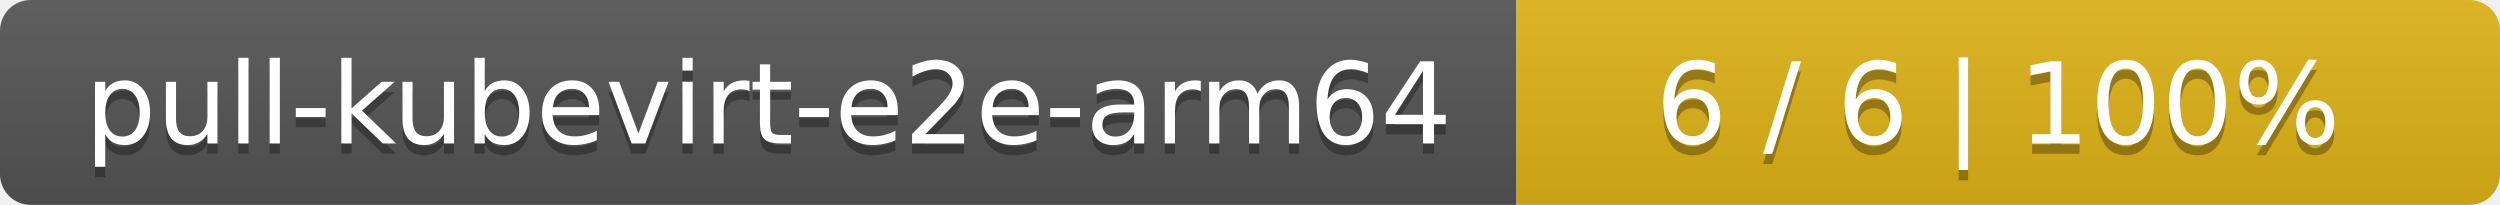
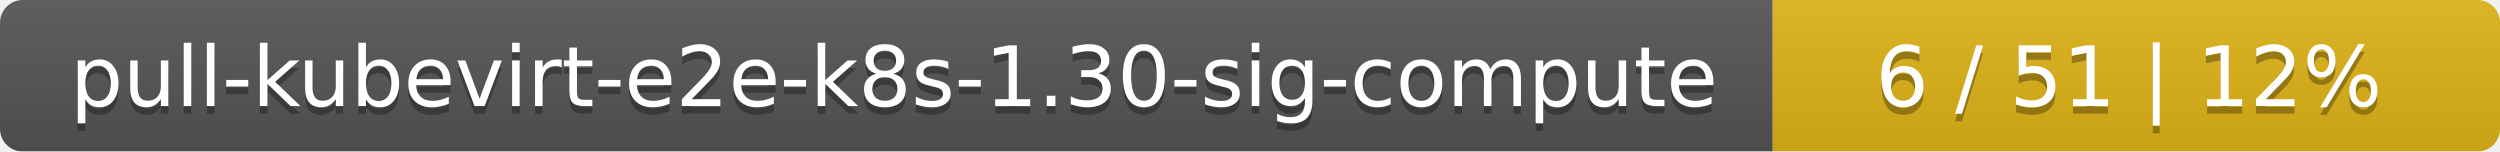
- <svg xmlns="http://www.w3.org/2000/svg" width="244" height="20">
+ <svg xmlns="http://www.w3.org/2000/svg" width="330" height="20">
  <linearGradient id="smooth" x2="0" y2="100%">
    <stop offset="0" stop-color="#bbb" stop-opacity=".1" />
    <stop offset="1" stop-opacity=".1" />
  </linearGradient>
  <mask id="round">
-     <rect width="244" height="20" rx="3" fill="#fff" />
+     <rect width="330" height="20" rx="3" fill="#fff" />
  </mask>
  <g mask="url(#round)">
-     <rect width="148" height="20" fill="#555" />
-     <rect x="148" width="96" height="20" fill="#dfb317" />
-     <rect width="244" height="20" fill="url(#smooth)" />
+     <rect width="234" height="20" fill="#555" />
+     <rect x="234" width="96" height="20" fill="#dfb317" />
+     <rect width="330" height="20" fill="url(#smooth)" />
  </g>
  <g fill="#fff" text-anchor="middle" font-family="DejaVu Sans,Verdana,Geneva,sans-serif" font-size="11">
-     <text x="75" y="15" fill="#010101" fill-opacity=".3">pull-kubevirt-e2e-arm64</text>
-     <text x="75" y="14">pull-kubevirt-e2e-arm64</text>
-     <text x="195" y="15" fill="#010101" fill-opacity=".3">6 / 6    |    100%</text>
-     <text x="195" y="14">6 / 6    |    100%</text>
+     <text x="118" y="15" fill="#010101" fill-opacity=".3">pull-kubevirt-e2e-k8s-1.30-sig-compute</text>
+     <text x="118" y="14">pull-kubevirt-e2e-k8s-1.30-sig-compute</text>
+     <text x="281" y="15" fill="#010101" fill-opacity=".3">6 / 51    |    12%</text>
+     <text x="281" y="14">6 / 51    |    12%</text>
  </g>
</svg>
